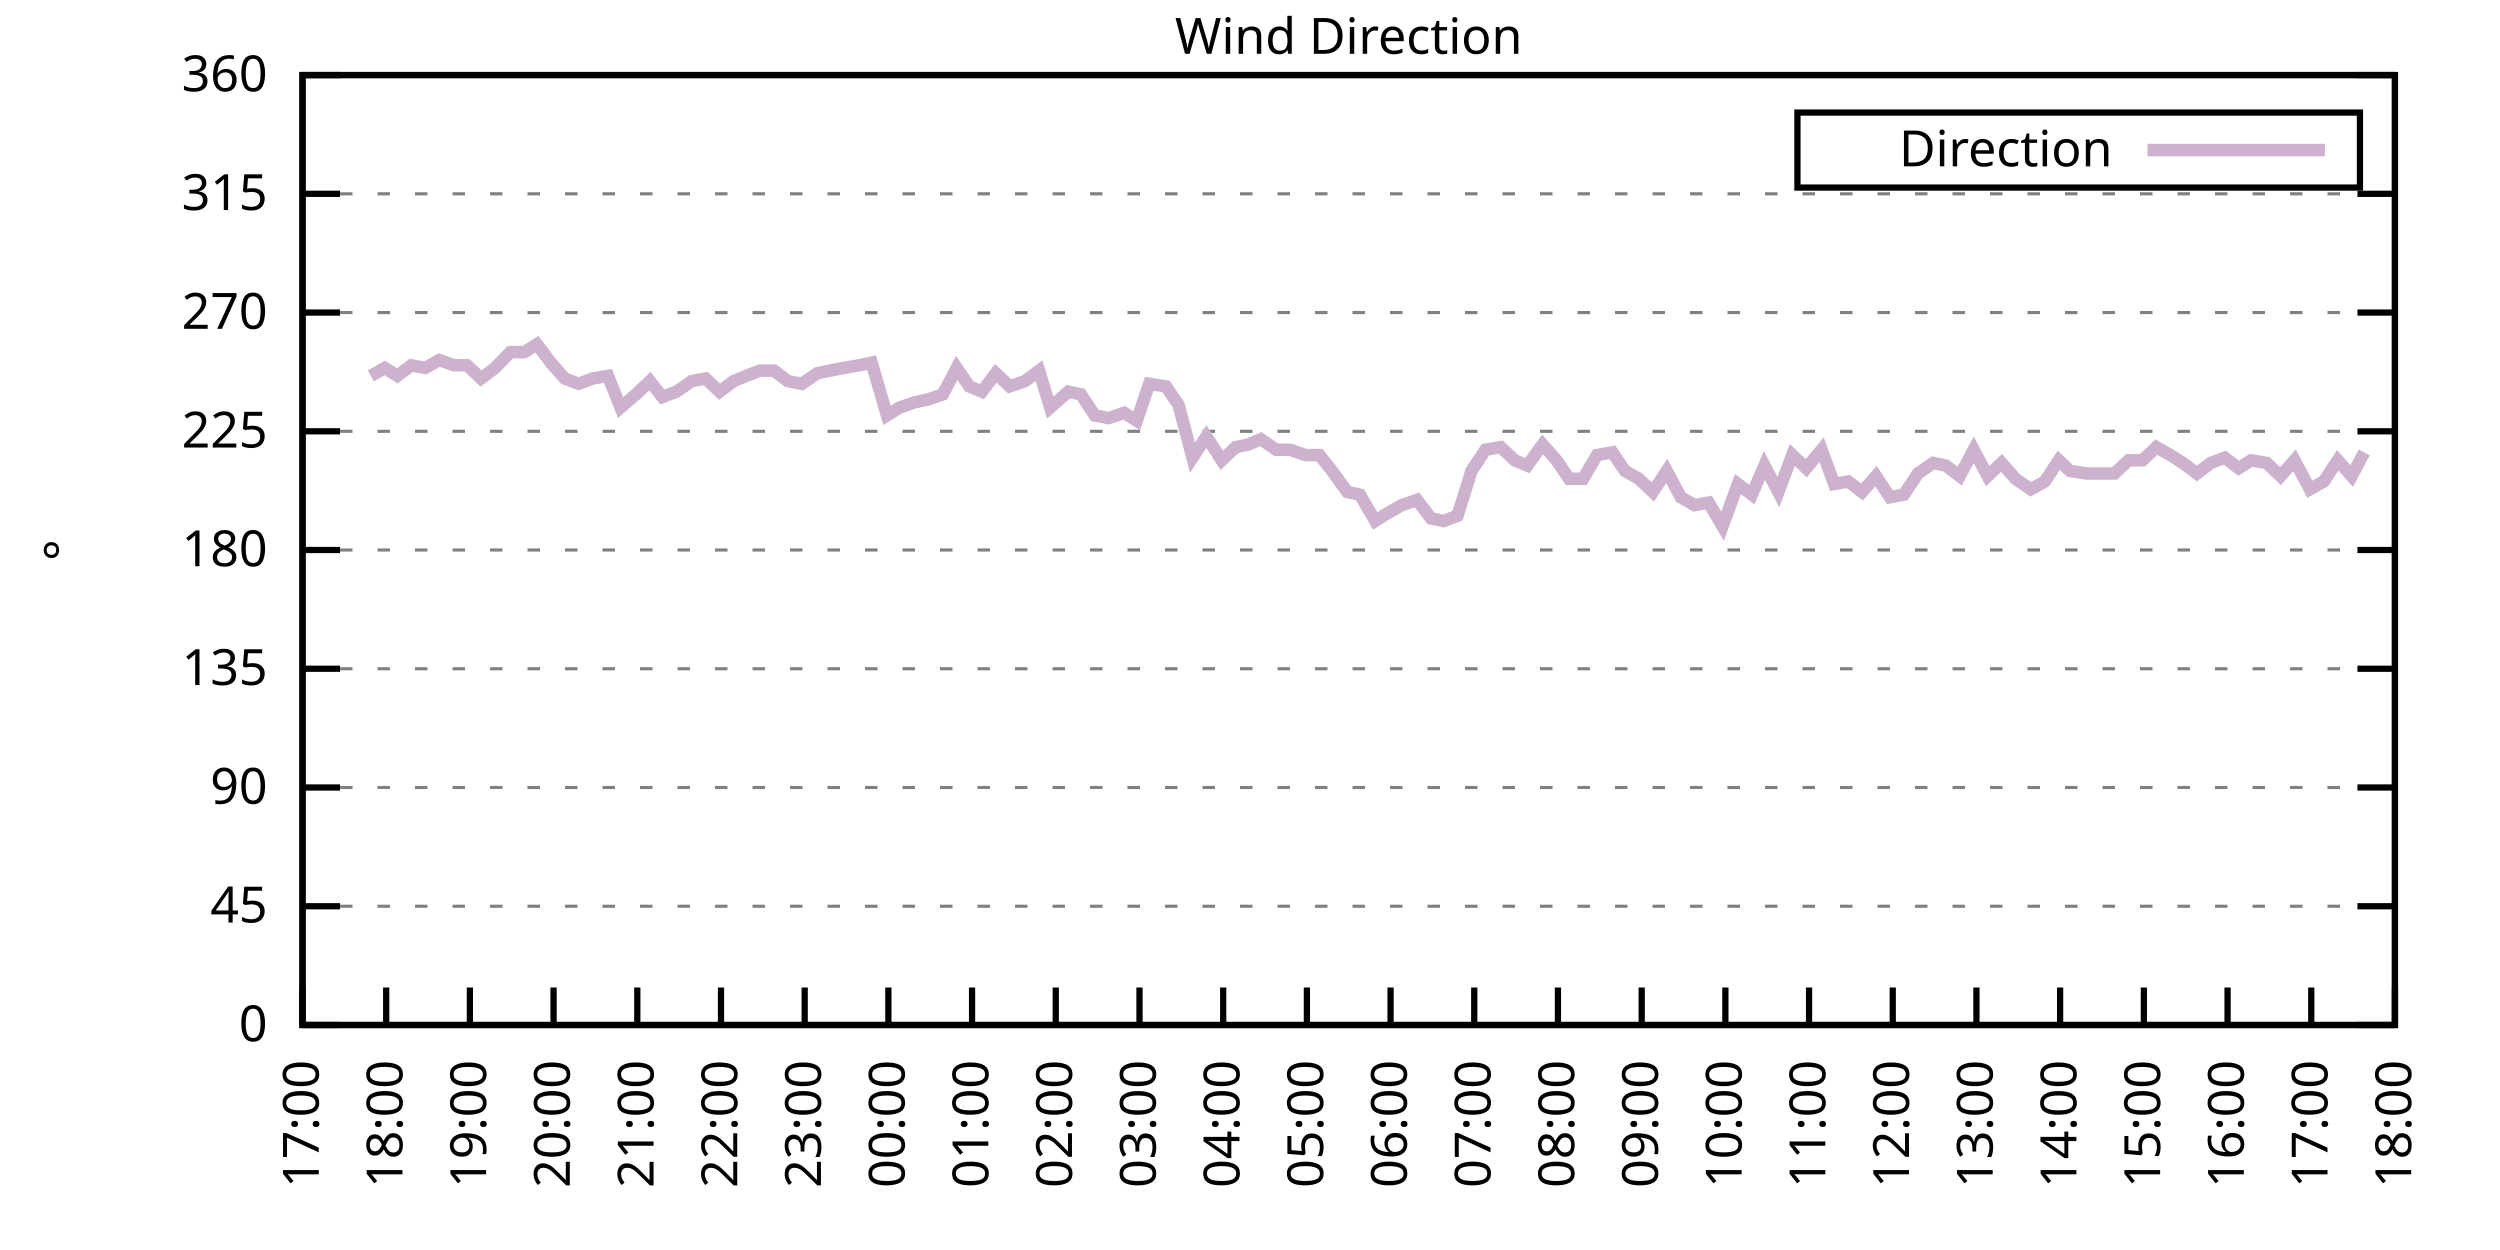
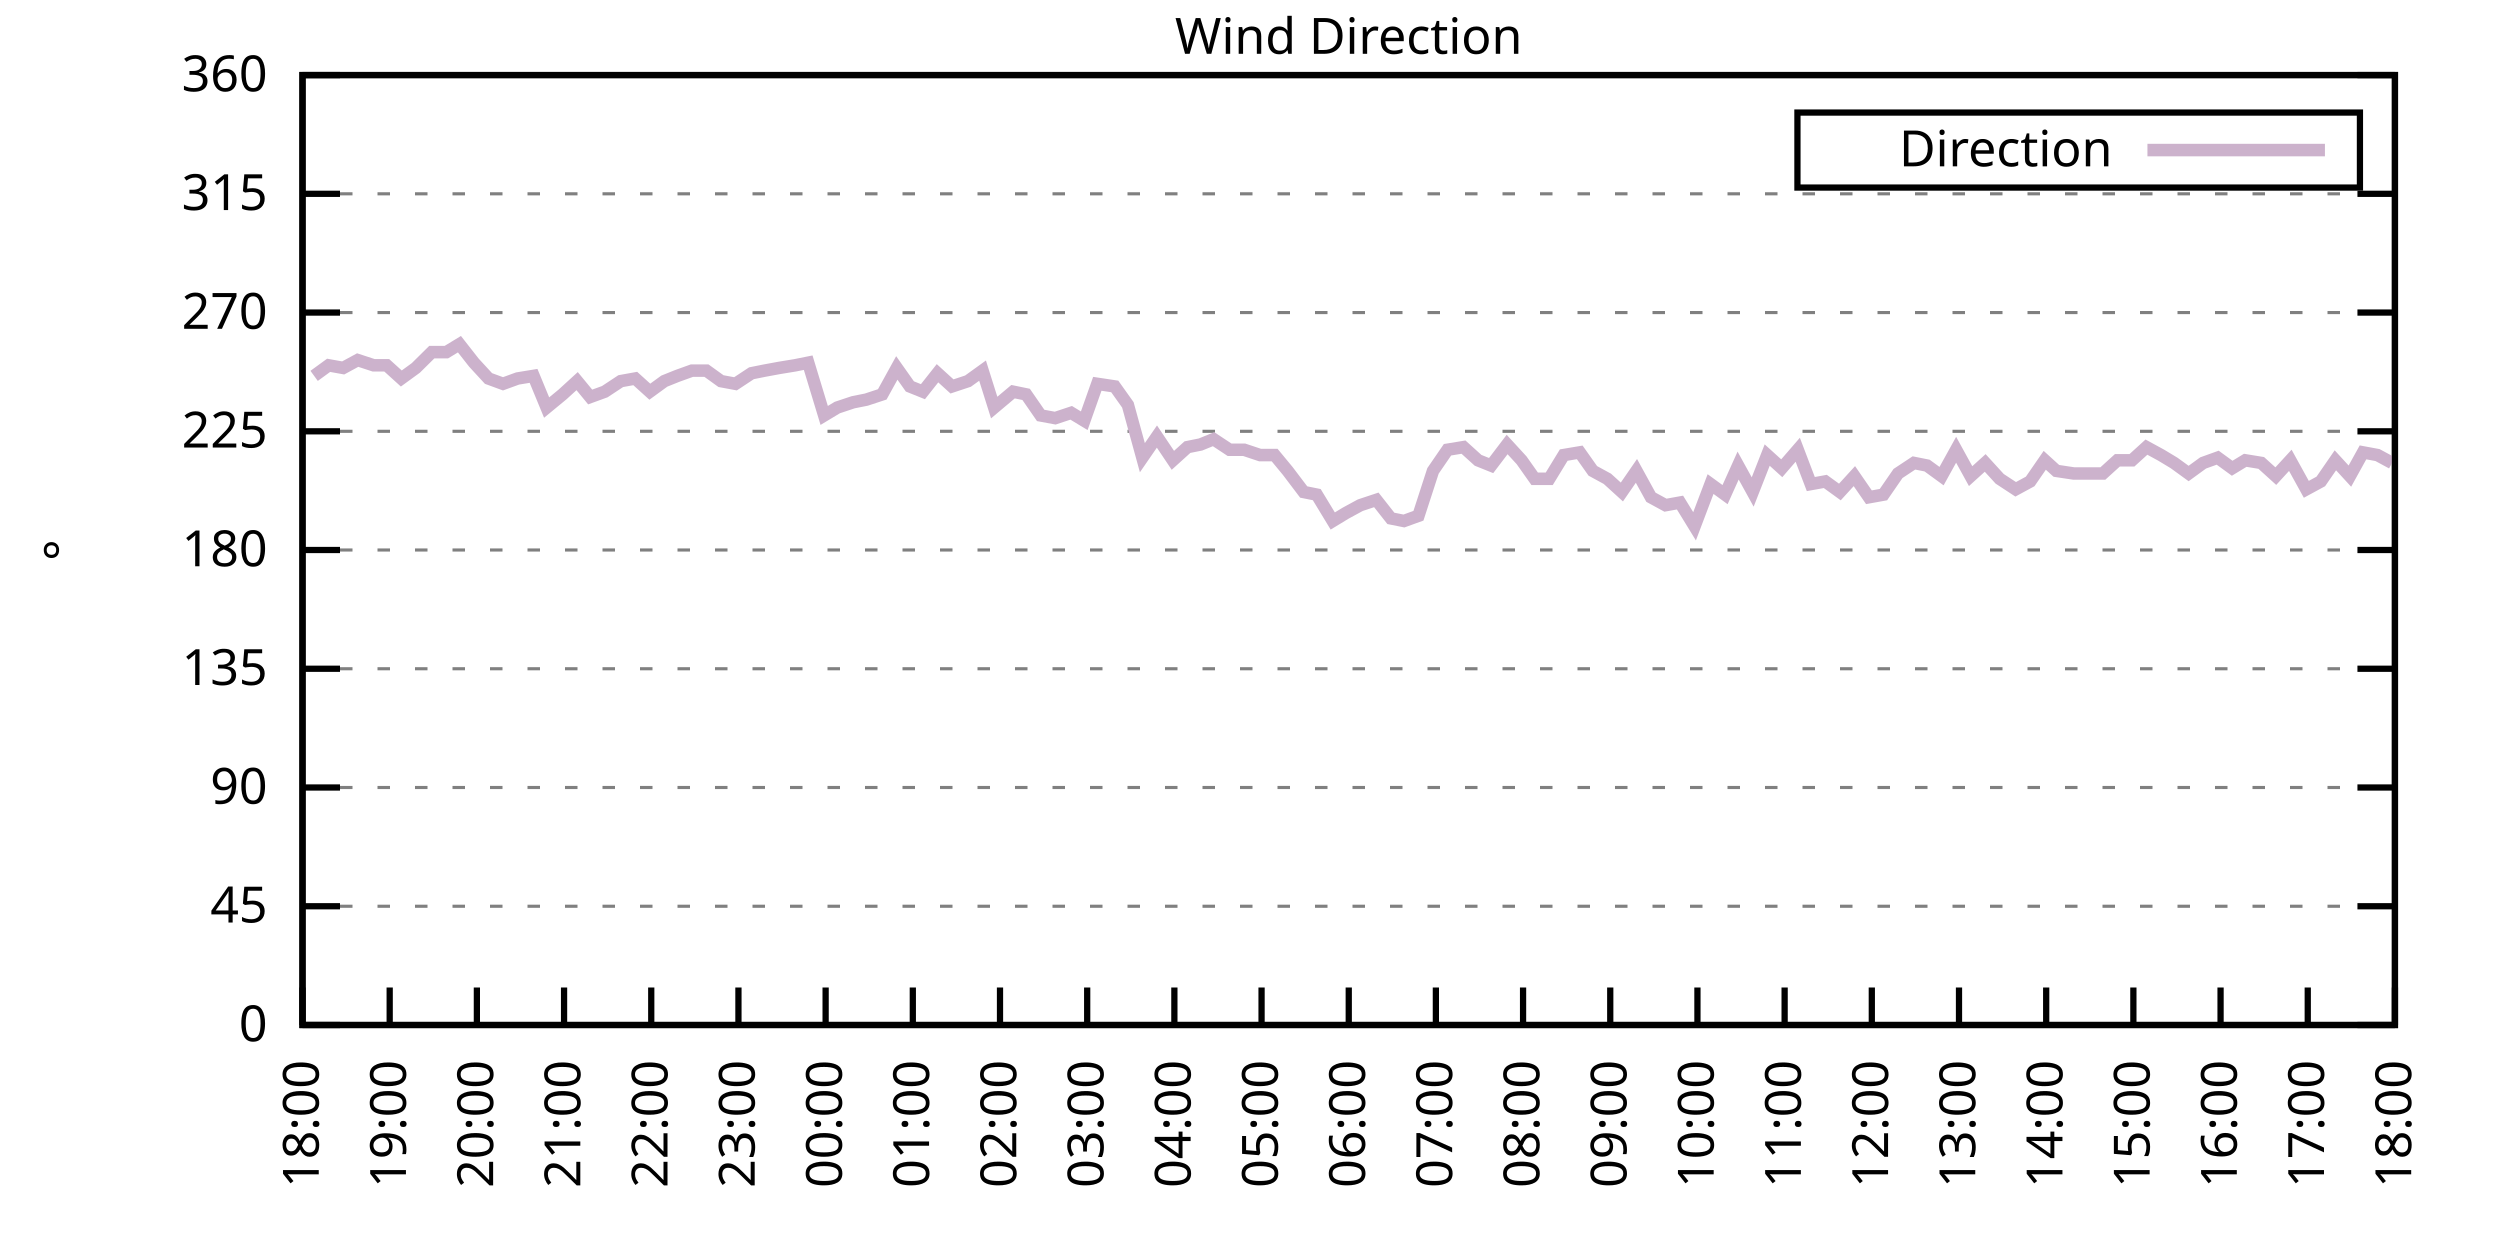
<svg xmlns="http://www.w3.org/2000/svg" xmlns:xlink="http://www.w3.org/1999/xlink" width="400" height="200" viewBox="0 0 400 200">
  <g id="gnuplot_canvas">
    <rect x="0" y="0" width="400" height="200" fill="none" />
    <defs>
      <circle id="gpDot" r="0.5" stroke-width="0.5" stroke="currentColor" />
      <path id="gpPt0" stroke-width="0.333" stroke="currentColor" d="M-1,0 h2 M0,-1 v2" />
      <path id="gpPt1" stroke-width="0.333" stroke="currentColor" d="M-1,-1 L1,1 M1,-1 L-1,1" />
      <path id="gpPt2" stroke-width="0.333" stroke="currentColor" d="M-1,0 L1,0 M0,-1 L0,1 M-1,-1 L1,1 M-1,1 L1,-1" />
      <rect id="gpPt3" stroke-width="0.333" stroke="currentColor" x="-1" y="-1" width="2" height="2" />
      <rect id="gpPt4" stroke-width="0.333" stroke="currentColor" fill="currentColor" x="-1" y="-1" width="2" height="2" />
      <circle id="gpPt5" stroke-width="0.333" stroke="currentColor" cx="0" cy="0" r="1" />
      <use xlink:href="#gpPt5" id="gpPt6" fill="currentColor" stroke="none" />
      <path id="gpPt7" stroke-width="0.333" stroke="currentColor" d="M0,-1.33 L-1.33,0.67 L1.33,0.67 z" />
      <use xlink:href="#gpPt7" id="gpPt8" fill="currentColor" stroke="none" />
      <use xlink:href="#gpPt7" id="gpPt9" stroke="currentColor" transform="rotate(180)" />
      <use xlink:href="#gpPt9" id="gpPt10" fill="currentColor" stroke="none" />
      <use xlink:href="#gpPt3" id="gpPt11" stroke="currentColor" transform="rotate(45)" />
      <use xlink:href="#gpPt11" id="gpPt12" fill="currentColor" stroke="none" />
      <path id="gpPt13" stroke-width="0.333" stroke="currentColor" d="M0,1.330 L1.265,0.411 L0.782,-1.067 L-0.782,-1.076 L-1.265,0.411 z" />
      <use xlink:href="#gpPt13" id="gpPt14" fill="currentColor" stroke="none" />
      <filter id="textbox" filterUnits="objectBoundingBox" x="0" y="0" height="1" width="1">
        <feFlood flood-color="white" flood-opacity="1" result="bgnd" />
        <feComposite in="SourceGraphic" in2="bgnd" operator="atop" />
      </filter>
      <filter id="greybox" filterUnits="objectBoundingBox" x="0" y="0" height="1" width="1">
        <feFlood flood-color="lightgrey" flood-opacity="1" result="grey" />
        <feComposite in="SourceGraphic" in2="grey" operator="atop" />
      </filter>
    </defs>
    <g fill="none" color="white" stroke="currentColor" stroke-width="1.00" stroke-linecap="butt" stroke-linejoin="miter">
</g>
    <g fill="none" color="black" stroke="currentColor" stroke-width="1.00" stroke-linecap="butt" stroke-linejoin="miter">
      <g stroke="none" shape-rendering="crispEdges">
        <polygon fill="rgb(255, 255, 255)" points="48.40,164.00 383.18,164.00 383.18,12.02 48.40,12.02 " />
      </g>
    </g>
    <g fill="none" color="black" stroke="currentColor" stroke-width="1.00" stroke-linecap="butt" stroke-linejoin="miter">
</g>
    <g fill="none" color="black" stroke="black" stroke-width="0.50" stroke-linecap="butt" stroke-linejoin="miter">
</g>
    <g fill="none" color="gray" stroke="currentColor" stroke-width="0.50" stroke-linecap="butt" stroke-linejoin="miter">
      <path stroke="gray" stroke-dasharray="2,4" class="gridline" d="M48.40,164.00 L383.19,164.00  " />
    </g>
    <g fill="none" color="gray" stroke="gray" stroke-width="1.00" stroke-linecap="butt" stroke-linejoin="miter">
</g>
    <g fill="none" color="black" stroke="currentColor" stroke-width="1.00" stroke-linecap="butt" stroke-linejoin="miter">
      <path stroke="black" d="M48.40,164.00 L54.40,164.00 M383.19,164.00 L377.19,164.00  " />
      <g transform="translate(42.80,166.60)" stroke="none" fill="black" font-family="Sans" font-size="8.00" text-anchor="end">
        <text>
          <tspan font-family="Sans"> 0</tspan>
        </text>
      </g>
    </g>
    <g fill="none" color="black" stroke="currentColor" stroke-width="1.00" stroke-linecap="butt" stroke-linejoin="miter">
</g>
    <g fill="none" color="black" stroke="black" stroke-width="0.50" stroke-linecap="butt" stroke-linejoin="miter">
</g>
    <g fill="none" color="gray" stroke="currentColor" stroke-width="0.50" stroke-linecap="butt" stroke-linejoin="miter">
      <path stroke="gray" stroke-dasharray="2,4" class="gridline" d="M48.40,145.00 L383.19,145.00  " />
    </g>
    <g fill="none" color="gray" stroke="gray" stroke-width="1.00" stroke-linecap="butt" stroke-linejoin="miter">
</g>
    <g fill="none" color="black" stroke="currentColor" stroke-width="1.00" stroke-linecap="butt" stroke-linejoin="miter">
      <path stroke="black" d="M48.40,145.00 L54.40,145.00 M383.19,145.00 L377.19,145.00  " />
      <g transform="translate(42.80,147.60)" stroke="none" fill="black" font-family="Sans" font-size="8.00" text-anchor="end">
        <text>
          <tspan font-family="Sans"> 45</tspan>
        </text>
      </g>
    </g>
    <g fill="none" color="black" stroke="currentColor" stroke-width="1.00" stroke-linecap="butt" stroke-linejoin="miter">
</g>
    <g fill="none" color="black" stroke="black" stroke-width="0.50" stroke-linecap="butt" stroke-linejoin="miter">
</g>
    <g fill="none" color="gray" stroke="currentColor" stroke-width="0.50" stroke-linecap="butt" stroke-linejoin="miter">
      <path stroke="gray" stroke-dasharray="2,4" class="gridline" d="M48.40,126.00 L383.19,126.00  " />
    </g>
    <g fill="none" color="gray" stroke="gray" stroke-width="1.00" stroke-linecap="butt" stroke-linejoin="miter">
</g>
    <g fill="none" color="black" stroke="currentColor" stroke-width="1.00" stroke-linecap="butt" stroke-linejoin="miter">
      <path stroke="black" d="M48.40,126.00 L54.40,126.00 M383.19,126.00 L377.19,126.00  " />
      <g transform="translate(42.80,128.60)" stroke="none" fill="black" font-family="Sans" font-size="8.00" text-anchor="end">
        <text>
          <tspan font-family="Sans"> 90</tspan>
        </text>
      </g>
    </g>
    <g fill="none" color="black" stroke="currentColor" stroke-width="1.00" stroke-linecap="butt" stroke-linejoin="miter">
</g>
    <g fill="none" color="black" stroke="black" stroke-width="0.50" stroke-linecap="butt" stroke-linejoin="miter">
</g>
    <g fill="none" color="gray" stroke="currentColor" stroke-width="0.50" stroke-linecap="butt" stroke-linejoin="miter">
      <path stroke="gray" stroke-dasharray="2,4" class="gridline" d="M48.40,107.00 L383.19,107.00  " />
    </g>
    <g fill="none" color="gray" stroke="gray" stroke-width="1.00" stroke-linecap="butt" stroke-linejoin="miter">
</g>
    <g fill="none" color="black" stroke="currentColor" stroke-width="1.00" stroke-linecap="butt" stroke-linejoin="miter">
      <path stroke="black" d="M48.40,107.00 L54.40,107.00 M383.19,107.00 L377.19,107.00  " />
      <g transform="translate(42.80,109.60)" stroke="none" fill="black" font-family="Sans" font-size="8.00" text-anchor="end">
        <text>
          <tspan font-family="Sans"> 135</tspan>
        </text>
      </g>
    </g>
    <g fill="none" color="black" stroke="currentColor" stroke-width="1.00" stroke-linecap="butt" stroke-linejoin="miter">
</g>
    <g fill="none" color="black" stroke="black" stroke-width="0.50" stroke-linecap="butt" stroke-linejoin="miter">
</g>
    <g fill="none" color="gray" stroke="currentColor" stroke-width="0.50" stroke-linecap="butt" stroke-linejoin="miter">
      <path stroke="gray" stroke-dasharray="2,4" class="gridline" d="M48.40,88.00 L383.19,88.00  " />
    </g>
    <g fill="none" color="gray" stroke="gray" stroke-width="1.00" stroke-linecap="butt" stroke-linejoin="miter">
</g>
    <g fill="none" color="black" stroke="currentColor" stroke-width="1.00" stroke-linecap="butt" stroke-linejoin="miter">
      <path stroke="black" d="M48.40,88.00 L54.40,88.00 M383.19,88.00 L377.19,88.00  " />
      <g transform="translate(42.80,90.60)" stroke="none" fill="black" font-family="Sans" font-size="8.00" text-anchor="end">
        <text>
          <tspan font-family="Sans"> 180</tspan>
        </text>
      </g>
    </g>
    <g fill="none" color="black" stroke="currentColor" stroke-width="1.00" stroke-linecap="butt" stroke-linejoin="miter">
</g>
    <g fill="none" color="black" stroke="black" stroke-width="0.50" stroke-linecap="butt" stroke-linejoin="miter">
</g>
    <g fill="none" color="gray" stroke="currentColor" stroke-width="0.50" stroke-linecap="butt" stroke-linejoin="miter">
      <path stroke="gray" stroke-dasharray="2,4" class="gridline" d="M48.40,69.01 L383.19,69.01  " />
    </g>
    <g fill="none" color="gray" stroke="gray" stroke-width="1.00" stroke-linecap="butt" stroke-linejoin="miter">
</g>
    <g fill="none" color="black" stroke="currentColor" stroke-width="1.00" stroke-linecap="butt" stroke-linejoin="miter">
      <path stroke="black" d="M48.40,69.01 L54.40,69.01 M383.19,69.01 L377.19,69.01  " />
      <g transform="translate(42.80,71.61)" stroke="none" fill="black" font-family="Sans" font-size="8.00" text-anchor="end">
        <text>
          <tspan font-family="Sans"> 225</tspan>
        </text>
      </g>
    </g>
    <g fill="none" color="black" stroke="currentColor" stroke-width="1.00" stroke-linecap="butt" stroke-linejoin="miter">
</g>
    <g fill="none" color="black" stroke="black" stroke-width="0.50" stroke-linecap="butt" stroke-linejoin="miter">
</g>
    <g fill="none" color="gray" stroke="currentColor" stroke-width="0.50" stroke-linecap="butt" stroke-linejoin="miter">
      <path stroke="gray" stroke-dasharray="2,4" class="gridline" d="M48.40,50.01 L383.19,50.01  " />
    </g>
    <g fill="none" color="gray" stroke="gray" stroke-width="1.00" stroke-linecap="butt" stroke-linejoin="miter">
</g>
    <g fill="none" color="black" stroke="currentColor" stroke-width="1.00" stroke-linecap="butt" stroke-linejoin="miter">
      <path stroke="black" d="M48.40,50.01 L54.40,50.01 M383.19,50.01 L377.19,50.01  " />
      <g transform="translate(42.80,52.61)" stroke="none" fill="black" font-family="Sans" font-size="8.00" text-anchor="end">
        <text>
          <tspan font-family="Sans"> 270</tspan>
        </text>
      </g>
    </g>
    <g fill="none" color="black" stroke="currentColor" stroke-width="1.00" stroke-linecap="butt" stroke-linejoin="miter">
</g>
    <g fill="none" color="black" stroke="black" stroke-width="0.50" stroke-linecap="butt" stroke-linejoin="miter">
</g>
    <g fill="none" color="gray" stroke="currentColor" stroke-width="0.50" stroke-linecap="butt" stroke-linejoin="miter">
      <path stroke="gray" stroke-dasharray="2,4" class="gridline" d="M48.40,31.01 L383.19,31.01  " />
    </g>
    <g fill="none" color="gray" stroke="gray" stroke-width="1.00" stroke-linecap="butt" stroke-linejoin="miter">
</g>
    <g fill="none" color="black" stroke="currentColor" stroke-width="1.00" stroke-linecap="butt" stroke-linejoin="miter">
      <path stroke="black" d="M48.40,31.01 L54.40,31.01 M383.19,31.01 L377.19,31.01  " />
      <g transform="translate(42.80,33.61)" stroke="none" fill="black" font-family="Sans" font-size="8.00" text-anchor="end">
        <text>
          <tspan font-family="Sans"> 315</tspan>
        </text>
      </g>
    </g>
    <g fill="none" color="black" stroke="currentColor" stroke-width="1.00" stroke-linecap="butt" stroke-linejoin="miter">
</g>
    <g fill="none" color="black" stroke="black" stroke-width="0.50" stroke-linecap="butt" stroke-linejoin="miter">
</g>
    <g fill="none" color="gray" stroke="currentColor" stroke-width="0.50" stroke-linecap="butt" stroke-linejoin="miter">
      <path stroke="gray" stroke-dasharray="2,4" class="gridline" d="M48.40,12.01 L383.19,12.01  " />
    </g>
    <g fill="none" color="gray" stroke="gray" stroke-width="1.00" stroke-linecap="butt" stroke-linejoin="miter">
</g>
    <g fill="none" color="black" stroke="currentColor" stroke-width="1.00" stroke-linecap="butt" stroke-linejoin="miter">
      <path stroke="black" d="M48.40,12.01 L54.40,12.01 M383.19,12.01 L377.19,12.01  " />
      <g transform="translate(42.80,14.61)" stroke="none" fill="black" font-family="Sans" font-size="8.00" text-anchor="end">
        <text>
          <tspan font-family="Sans"> 360</tspan>
        </text>
      </g>
    </g>
    <g fill="none" color="black" stroke="currentColor" stroke-width="1.00" stroke-linecap="butt" stroke-linejoin="miter">
      <path stroke="black" d="M48.40,164.00 L48.40,158.00  " />
      <g transform="translate(51.00,169.60) rotate(270.00)" stroke="none" fill="black" font-family="Sans" font-size="8.00" text-anchor="end">
        <text>
-           <tspan font-family="Sans">17:00</tspan>
-         </text>
-       </g>
-     </g>
-     <g fill="none" color="black" stroke="currentColor" stroke-width="1.00" stroke-linecap="butt" stroke-linejoin="miter">
-       <path stroke="black" d="M61.79,164.00 L61.79,158.00  " />
-       <g transform="translate(64.39,169.60) rotate(270.00)" stroke="none" fill="black" font-family="Sans" font-size="8.00" text-anchor="end">
-         <text>
          <tspan font-family="Sans">18:00</tspan>
        </text>
      </g>
    </g>
    <g fill="none" color="black" stroke="currentColor" stroke-width="1.00" stroke-linecap="butt" stroke-linejoin="miter">
-       <path stroke="black" d="M75.18,164.00 L75.18,158.00  " />
-       <g transform="translate(77.78,169.60) rotate(270.00)" stroke="none" fill="black" font-family="Sans" font-size="8.00" text-anchor="end">
+       <path stroke="black" d="M62.35,164.00 L62.35,158.00  " />
+       <g transform="translate(64.95,169.60) rotate(270.00)" stroke="none" fill="black" font-family="Sans" font-size="8.00" text-anchor="end">
        <text>
          <tspan font-family="Sans">19:00</tspan>
        </text>
      </g>
    </g>
    <g fill="none" color="black" stroke="currentColor" stroke-width="1.00" stroke-linecap="butt" stroke-linejoin="miter">
-       <path stroke="black" d="M88.57,164.00 L88.57,158.00  " />
-       <g transform="translate(91.17,169.60) rotate(270.00)" stroke="none" fill="black" font-family="Sans" font-size="8.00" text-anchor="end">
+       <path stroke="black" d="M76.30,164.00 L76.30,158.00  " />
+       <g transform="translate(78.90,169.60) rotate(270.00)" stroke="none" fill="black" font-family="Sans" font-size="8.00" text-anchor="end">
        <text>
          <tspan font-family="Sans">20:00</tspan>
        </text>
      </g>
    </g>
    <g fill="none" color="black" stroke="currentColor" stroke-width="1.00" stroke-linecap="butt" stroke-linejoin="miter">
-       <path stroke="black" d="M101.97,164.00 L101.97,158.00  " />
-       <g transform="translate(104.57,169.60) rotate(270.00)" stroke="none" fill="black" font-family="Sans" font-size="8.00" text-anchor="end">
+       <path stroke="black" d="M90.25,164.00 L90.25,158.00  " />
+       <g transform="translate(92.85,169.60) rotate(270.00)" stroke="none" fill="black" font-family="Sans" font-size="8.00" text-anchor="end">
        <text>
          <tspan font-family="Sans">21:00</tspan>
        </text>
      </g>
    </g>
    <g fill="none" color="black" stroke="currentColor" stroke-width="1.00" stroke-linecap="butt" stroke-linejoin="miter">
-       <path stroke="black" d="M115.36,164.00 L115.36,158.00  " />
-       <g transform="translate(117.96,169.60) rotate(270.00)" stroke="none" fill="black" font-family="Sans" font-size="8.00" text-anchor="end">
+       <path stroke="black" d="M104.20,164.00 L104.20,158.00  " />
+       <g transform="translate(106.80,169.60) rotate(270.00)" stroke="none" fill="black" font-family="Sans" font-size="8.00" text-anchor="end">
        <text>
          <tspan font-family="Sans">22:00</tspan>
        </text>
      </g>
    </g>
    <g fill="none" color="black" stroke="currentColor" stroke-width="1.00" stroke-linecap="butt" stroke-linejoin="miter">
-       <path stroke="black" d="M128.75,164.00 L128.75,158.00  " />
-       <g transform="translate(131.35,169.60) rotate(270.00)" stroke="none" fill="black" font-family="Sans" font-size="8.00" text-anchor="end">
+       <path stroke="black" d="M118.15,164.00 L118.15,158.00  " />
+       <g transform="translate(120.75,169.60) rotate(270.00)" stroke="none" fill="black" font-family="Sans" font-size="8.00" text-anchor="end">
        <text>
          <tspan font-family="Sans">23:00</tspan>
        </text>
      </g>
    </g>
    <g fill="none" color="black" stroke="currentColor" stroke-width="1.00" stroke-linecap="butt" stroke-linejoin="miter">
-       <path stroke="black" d="M142.14,164.00 L142.14,158.00  " />
-       <g transform="translate(144.74,169.60) rotate(270.00)" stroke="none" fill="black" font-family="Sans" font-size="8.00" text-anchor="end">
+       <path stroke="black" d="M132.10,164.00 L132.10,158.00  " />
+       <g transform="translate(134.70,169.60) rotate(270.00)" stroke="none" fill="black" font-family="Sans" font-size="8.00" text-anchor="end">
        <text>
          <tspan font-family="Sans">00:00</tspan>
        </text>
      </g>
    </g>
    <g fill="none" color="black" stroke="currentColor" stroke-width="1.00" stroke-linecap="butt" stroke-linejoin="miter">
-       <path stroke="black" d="M155.53,164.00 L155.53,158.00  " />
-       <g transform="translate(158.13,169.60) rotate(270.00)" stroke="none" fill="black" font-family="Sans" font-size="8.00" text-anchor="end">
+       <path stroke="black" d="M146.05,164.00 L146.05,158.00  " />
+       <g transform="translate(148.65,169.60) rotate(270.00)" stroke="none" fill="black" font-family="Sans" font-size="8.00" text-anchor="end">
        <text>
          <tspan font-family="Sans">01:00</tspan>
        </text>
      </g>
    </g>
    <g fill="none" color="black" stroke="currentColor" stroke-width="1.00" stroke-linecap="butt" stroke-linejoin="miter">
-       <path stroke="black" d="M168.92,164.00 L168.92,158.00  " />
-       <g transform="translate(171.52,169.60) rotate(270.00)" stroke="none" fill="black" font-family="Sans" font-size="8.00" text-anchor="end">
+       <path stroke="black" d="M160.00,164.00 L160.00,158.00  " />
+       <g transform="translate(162.60,169.60) rotate(270.00)" stroke="none" fill="black" font-family="Sans" font-size="8.00" text-anchor="end">
        <text>
          <tspan font-family="Sans">02:00</tspan>
        </text>
      </g>
    </g>
    <g fill="none" color="black" stroke="currentColor" stroke-width="1.00" stroke-linecap="butt" stroke-linejoin="miter">
-       <path stroke="black" d="M182.32,164.00 L182.32,158.00  " />
-       <g transform="translate(184.92,169.60) rotate(270.00)" stroke="none" fill="black" font-family="Sans" font-size="8.00" text-anchor="end">
+       <path stroke="black" d="M173.95,164.00 L173.95,158.00  " />
+       <g transform="translate(176.55,169.60) rotate(270.00)" stroke="none" fill="black" font-family="Sans" font-size="8.00" text-anchor="end">
        <text>
          <tspan font-family="Sans">03:00</tspan>
        </text>
      </g>
    </g>
    <g fill="none" color="black" stroke="currentColor" stroke-width="1.00" stroke-linecap="butt" stroke-linejoin="miter">
-       <path stroke="black" d="M195.71,164.00 L195.71,158.00  " />
-       <g transform="translate(198.31,169.60) rotate(270.00)" stroke="none" fill="black" font-family="Sans" font-size="8.00" text-anchor="end">
+       <path stroke="black" d="M187.90,164.00 L187.90,158.00  " />
+       <g transform="translate(190.50,169.60) rotate(270.00)" stroke="none" fill="black" font-family="Sans" font-size="8.00" text-anchor="end">
        <text>
          <tspan font-family="Sans">04:00</tspan>
        </text>
      </g>
    </g>
    <g fill="none" color="black" stroke="currentColor" stroke-width="1.00" stroke-linecap="butt" stroke-linejoin="miter">
-       <path stroke="black" d="M209.10,164.00 L209.10,158.00  " />
-       <g transform="translate(211.70,169.60) rotate(270.00)" stroke="none" fill="black" font-family="Sans" font-size="8.00" text-anchor="end">
+       <path stroke="black" d="M201.85,164.00 L201.85,158.00  " />
+       <g transform="translate(204.45,169.60) rotate(270.00)" stroke="none" fill="black" font-family="Sans" font-size="8.00" text-anchor="end">
        <text>
          <tspan font-family="Sans">05:00</tspan>
        </text>
      </g>
    </g>
    <g fill="none" color="black" stroke="currentColor" stroke-width="1.00" stroke-linecap="butt" stroke-linejoin="miter">
-       <path stroke="black" d="M222.49,164.00 L222.49,158.00  " />
-       <g transform="translate(225.09,169.60) rotate(270.00)" stroke="none" fill="black" font-family="Sans" font-size="8.00" text-anchor="end">
+       <path stroke="black" d="M215.80,164.00 L215.80,158.00  " />
+       <g transform="translate(218.40,169.60) rotate(270.00)" stroke="none" fill="black" font-family="Sans" font-size="8.00" text-anchor="end">
        <text>
          <tspan font-family="Sans">06:00</tspan>
        </text>
      </g>
    </g>
    <g fill="none" color="black" stroke="currentColor" stroke-width="1.00" stroke-linecap="butt" stroke-linejoin="miter">
-       <path stroke="black" d="M235.88,164.00 L235.88,158.00  " />
-       <g transform="translate(238.48,169.60) rotate(270.00)" stroke="none" fill="black" font-family="Sans" font-size="8.00" text-anchor="end">
+       <path stroke="black" d="M229.74,164.00 L229.74,158.00  " />
+       <g transform="translate(232.34,169.60) rotate(270.00)" stroke="none" fill="black" font-family="Sans" font-size="8.00" text-anchor="end">
        <text>
          <tspan font-family="Sans">07:00</tspan>
        </text>
      </g>
    </g>
    <g fill="none" color="black" stroke="currentColor" stroke-width="1.00" stroke-linecap="butt" stroke-linejoin="miter">
-       <path stroke="black" d="M249.27,164.00 L249.27,158.00  " />
-       <g transform="translate(251.87,169.60) rotate(270.00)" stroke="none" fill="black" font-family="Sans" font-size="8.00" text-anchor="end">
+       <path stroke="black" d="M243.69,164.00 L243.69,158.00  " />
+       <g transform="translate(246.29,169.60) rotate(270.00)" stroke="none" fill="black" font-family="Sans" font-size="8.00" text-anchor="end">
        <text>
          <tspan font-family="Sans">08:00</tspan>
        </text>
      </g>
    </g>
    <g fill="none" color="black" stroke="currentColor" stroke-width="1.00" stroke-linecap="butt" stroke-linejoin="miter">
-       <path stroke="black" d="M262.67,164.00 L262.67,158.00  " />
-       <g transform="translate(265.27,169.60) rotate(270.00)" stroke="none" fill="black" font-family="Sans" font-size="8.00" text-anchor="end">
+       <path stroke="black" d="M257.64,164.00 L257.64,158.00  " />
+       <g transform="translate(260.24,169.60) rotate(270.00)" stroke="none" fill="black" font-family="Sans" font-size="8.00" text-anchor="end">
        <text>
          <tspan font-family="Sans">09:00</tspan>
        </text>
      </g>
    </g>
    <g fill="none" color="black" stroke="currentColor" stroke-width="1.00" stroke-linecap="butt" stroke-linejoin="miter">
-       <path stroke="black" d="M276.06,164.00 L276.06,158.00  " />
-       <g transform="translate(278.66,169.60) rotate(270.00)" stroke="none" fill="black" font-family="Sans" font-size="8.00" text-anchor="end">
+       <path stroke="black" d="M271.59,164.00 L271.59,158.00  " />
+       <g transform="translate(274.19,169.60) rotate(270.00)" stroke="none" fill="black" font-family="Sans" font-size="8.00" text-anchor="end">
        <text>
          <tspan font-family="Sans">10:00</tspan>
        </text>
      </g>
    </g>
    <g fill="none" color="black" stroke="currentColor" stroke-width="1.00" stroke-linecap="butt" stroke-linejoin="miter">
-       <path stroke="black" d="M289.45,164.00 L289.45,158.00  " />
-       <g transform="translate(292.05,169.60) rotate(270.00)" stroke="none" fill="black" font-family="Sans" font-size="8.00" text-anchor="end">
+       <path stroke="black" d="M285.54,164.00 L285.54,158.00  " />
+       <g transform="translate(288.14,169.60) rotate(270.00)" stroke="none" fill="black" font-family="Sans" font-size="8.00" text-anchor="end">
        <text>
          <tspan font-family="Sans">11:00</tspan>
        </text>
      </g>
    </g>
    <g fill="none" color="black" stroke="currentColor" stroke-width="1.00" stroke-linecap="butt" stroke-linejoin="miter">
-       <path stroke="black" d="M302.84,164.00 L302.84,158.00  " />
-       <g transform="translate(305.44,169.60) rotate(270.00)" stroke="none" fill="black" font-family="Sans" font-size="8.00" text-anchor="end">
+       <path stroke="black" d="M299.49,164.00 L299.49,158.00  " />
+       <g transform="translate(302.09,169.60) rotate(270.00)" stroke="none" fill="black" font-family="Sans" font-size="8.00" text-anchor="end">
        <text>
          <tspan font-family="Sans">12:00</tspan>
        </text>
      </g>
    </g>
    <g fill="none" color="black" stroke="currentColor" stroke-width="1.00" stroke-linecap="butt" stroke-linejoin="miter">
-       <path stroke="black" d="M316.23,164.00 L316.23,158.00  " />
-       <g transform="translate(318.83,169.60) rotate(270.00)" stroke="none" fill="black" font-family="Sans" font-size="8.00" text-anchor="end">
+       <path stroke="black" d="M313.44,164.00 L313.44,158.00  " />
+       <g transform="translate(316.04,169.60) rotate(270.00)" stroke="none" fill="black" font-family="Sans" font-size="8.00" text-anchor="end">
        <text>
          <tspan font-family="Sans">13:00</tspan>
        </text>
      </g>
    </g>
    <g fill="none" color="black" stroke="currentColor" stroke-width="1.00" stroke-linecap="butt" stroke-linejoin="miter">
-       <path stroke="black" d="M329.62,164.00 L329.62,158.00  " />
-       <g transform="translate(332.22,169.60) rotate(270.00)" stroke="none" fill="black" font-family="Sans" font-size="8.00" text-anchor="end">
+       <path stroke="black" d="M327.39,164.00 L327.39,158.00  " />
+       <g transform="translate(329.99,169.60) rotate(270.00)" stroke="none" fill="black" font-family="Sans" font-size="8.00" text-anchor="end">
        <text>
          <tspan font-family="Sans">14:00</tspan>
        </text>
      </g>
    </g>
    <g fill="none" color="black" stroke="currentColor" stroke-width="1.00" stroke-linecap="butt" stroke-linejoin="miter">
-       <path stroke="black" d="M343.02,164.00 L343.02,158.00  " />
-       <g transform="translate(345.62,169.60) rotate(270.00)" stroke="none" fill="black" font-family="Sans" font-size="8.00" text-anchor="end">
+       <path stroke="black" d="M341.34,164.00 L341.34,158.00  " />
+       <g transform="translate(343.94,169.60) rotate(270.00)" stroke="none" fill="black" font-family="Sans" font-size="8.00" text-anchor="end">
        <text>
          <tspan font-family="Sans">15:00</tspan>
        </text>
      </g>
    </g>
    <g fill="none" color="black" stroke="currentColor" stroke-width="1.00" stroke-linecap="butt" stroke-linejoin="miter">
-       <path stroke="black" d="M356.41,164.00 L356.41,158.00  " />
-       <g transform="translate(359.01,169.60) rotate(270.00)" stroke="none" fill="black" font-family="Sans" font-size="8.00" text-anchor="end">
+       <path stroke="black" d="M355.29,164.00 L355.29,158.00  " />
+       <g transform="translate(357.89,169.60) rotate(270.00)" stroke="none" fill="black" font-family="Sans" font-size="8.00" text-anchor="end">
        <text>
          <tspan font-family="Sans">16:00</tspan>
        </text>
      </g>
    </g>
    <g fill="none" color="black" stroke="currentColor" stroke-width="1.00" stroke-linecap="butt" stroke-linejoin="miter">
-       <path stroke="black" d="M369.80,164.00 L369.80,158.00  " />
-       <g transform="translate(372.40,169.60) rotate(270.00)" stroke="none" fill="black" font-family="Sans" font-size="8.00" text-anchor="end">
+       <path stroke="black" d="M369.24,164.00 L369.24,158.00  " />
+       <g transform="translate(371.84,169.60) rotate(270.00)" stroke="none" fill="black" font-family="Sans" font-size="8.00" text-anchor="end">
        <text>
          <tspan font-family="Sans">17:00</tspan>
        </text>
      </g>
    </g>
    <g fill="none" color="black" stroke="currentColor" stroke-width="1.00" stroke-linecap="butt" stroke-linejoin="miter">
      <path stroke="black" d="M383.19,164.00 L383.19,158.00  " />
      <g transform="translate(385.79,169.60) rotate(270.00)" stroke="none" fill="black" font-family="Sans" font-size="8.00" text-anchor="end">
        <text>
          <tspan font-family="Sans">18:00</tspan>
        </text>
      </g>
    </g>
    <g fill="none" color="black" stroke="currentColor" stroke-width="1.00" stroke-linecap="butt" stroke-linejoin="miter">
</g>
    <g fill="none" color="black" stroke="currentColor" stroke-width="1.00" stroke-linecap="butt" stroke-linejoin="miter">
      <path stroke="black" d="M48.40,12.01 L48.40,164.00 L383.19,164.00 L383.19,12.01 L48.40,12.01 Z  " />
    </g>
    <g fill="none" color="black" stroke="currentColor" stroke-width="1.00" stroke-linecap="butt" stroke-linejoin="miter">
</g>
    <g fill="none" color="black" stroke="currentColor" stroke-width="1.00" stroke-linecap="butt" stroke-linejoin="miter">
      <path stroke="black" d="M287.59,30.01 L287.59,18.01 L377.59,18.01 L377.59,30.01 L287.59,30.01 Z  " />
    </g>
    <g id="Wind_direction_plot_1">
      <g fill="none" color="white" stroke="black" stroke-width="2.00" stroke-linecap="butt" stroke-linejoin="miter">
</g>
      <g fill="none" color="black" stroke="currentColor" stroke-width="2.00" stroke-linecap="butt" stroke-linejoin="miter">
        <g transform="translate(337.99,26.61)" stroke="none" fill="black" font-family="Sans" font-size="8.00" text-anchor="end">
          <text>
            <tspan font-family="Sans">Direction</tspan>
          </text>
        </g>
      </g>
      <g fill="none" color="black" stroke="currentColor" stroke-width="2.00" stroke-linecap="butt" stroke-linejoin="miter">
-         <path stroke="rgb(204, 178, 204)" d="M343.59,24.01 L371.99,24.01 M59.34,60.14 L61.57,58.87 L63.58,60.14 L65.81,58.45 L68.04,58.87 L70.27,57.61   L72.73,58.45 L74.74,58.45 L76.97,60.56 L79.20,58.87 L81.66,56.34 L83.89,56.34 L85.90,55.07 L88.13,58.03   L90.36,60.56 L92.59,61.41 L94.82,60.56 L97.28,60.14 L99.29,65.21 L101.74,63.10 L103.98,60.98 L105.98,63.52   L108.22,62.67 L110.67,60.98 L112.90,60.56 L115.13,62.67 L117.37,60.98 L119.38,60.14 L121.61,59.30 L123.84,59.30   L126.07,60.98 L128.30,61.41 L130.76,59.72 L132.77,59.30 L135.00,58.87 L137.45,58.45 L139.46,58.03 L141.92,66.47   L143.93,65.21 L146.38,64.36 L148.39,63.94 L150.85,63.10 L153.08,58.87 L155.09,61.83 L157.10,62.67 L159.33,59.72   L161.56,61.83 L164.01,60.98 L166.25,59.30 L168.03,65.21 L170.93,62.67 L172.94,63.10 L175.17,66.47 L177.41,66.90   L179.86,66.05 L181.87,67.32 L183.88,61.41 L186.56,61.83 L188.57,64.78 L190.80,73.23 L193.03,69.85 L195.48,73.65   L197.72,71.54 L199.73,71.12 L201.73,70.27 L204.19,71.96 L206.42,71.96 L208.88,72.81 L211.11,72.81 L213.12,75.34   L215.57,78.72 L217.58,79.14 L220.04,83.36 L222.04,82.09 L224.28,80.83 L226.73,79.98 L228.96,82.94 L230.97,83.36   L233.20,82.52 L235.44,75.34 L237.67,71.96 L240.12,71.54 L242.36,73.65 L244.36,74.49 L246.82,71.12 L249.05,73.65   L251.06,76.61 L253.29,76.61 L255.52,72.81 L257.98,72.38 L259.99,75.34 L262.22,76.61 L264.45,78.72 L266.68,75.34   L268.92,79.56 L271.15,80.83 L273.38,80.41 L275.61,84.21 L278.07,77.45 L280.30,79.14 L282.31,74.49 L284.54,78.72   L286.77,72.81 L289.00,74.92 L291.46,71.96 L293.47,77.45 L295.70,77.03 L297.93,78.72 L300.16,76.18 L302.39,79.56   L304.63,79.14 L306.86,75.76 L309.31,74.07 L311.32,74.49 L313.55,76.18 L315.79,71.96 L318.02,76.18 L320.25,74.07   L322.48,76.61 L324.94,78.29 L327.17,77.03 L329.40,73.65 L331.19,75.34 L333.86,75.76 L335.87,75.76 L338.33,75.76   L340.56,73.65 L342.79,73.65 L345.02,71.54 L347.26,72.81 L349.26,74.07 L351.50,75.76 L353.73,74.07 L355.96,73.23   L358.19,74.92 L360.20,73.65 L362.66,74.07 L364.89,76.18 L367.12,73.65 L369.58,78.29 L371.81,77.03 L374.04,73.65   L376.27,76.18 L378.28,72.38  " />
+         <path stroke="rgb(204, 178, 204)" d="M343.59,24.01 L371.99,24.01 M50.26,60.14 L52.58,58.45 L54.91,58.87 L57.23,57.61 L59.79,58.45 L61.88,58.45   L64.21,60.56 L66.53,58.87 L69.09,56.34 L71.42,56.34 L73.51,55.07 L75.83,58.03 L78.16,60.56 L80.48,61.41   L82.81,60.56 L85.37,60.14 L87.46,65.21 L90.02,63.10 L92.34,60.98 L94.43,63.52 L96.76,62.67 L99.32,60.98   L101.64,60.56 L103.97,62.67 L106.29,60.98 L108.38,60.14 L110.71,59.30 L113.03,59.30 L115.36,60.98 L117.68,61.41   L120.24,59.72 L122.33,59.30 L124.66,58.87 L127.22,58.45 L129.31,58.03 L131.87,66.47 L133.96,65.21 L136.51,64.36   L138.61,63.94 L141.16,63.10 L143.49,58.87 L145.58,61.83 L147.67,62.67 L150.00,59.72 L152.32,61.83 L154.88,60.98   L157.21,59.30 L159.07,65.21 L162.09,62.67 L164.18,63.10 L166.51,66.47 L168.83,66.90 L171.39,66.05 L173.48,67.32   L175.57,61.41 L178.36,61.83 L180.46,64.78 L182.78,73.23 L185.11,69.85 L187.66,73.65 L189.99,71.54 L192.08,71.12   L194.17,70.27 L196.73,71.96 L199.06,71.96 L201.61,72.81 L203.94,72.81 L206.03,75.34 L208.59,78.72 L210.68,79.14   L213.24,83.36 L215.33,82.09 L217.65,80.83 L220.21,79.98 L222.54,82.94 L224.63,83.36 L226.95,82.52 L229.28,75.34   L231.60,71.96 L234.16,71.54 L236.49,73.65 L238.58,74.49 L241.14,71.12 L243.46,73.65 L245.55,76.61 L247.88,76.61   L250.20,72.81 L252.76,72.38 L254.85,75.34 L257.18,76.61 L259.50,78.72 L261.83,75.34 L264.15,79.56 L266.48,80.83   L268.80,80.41 L271.13,84.21 L273.69,77.45 L276.01,79.14 L278.10,74.49 L280.43,78.72 L282.75,72.81 L285.08,74.92   L287.64,71.96 L289.73,77.45 L292.05,77.03 L294.38,78.72 L296.70,76.18 L299.03,79.56 L301.35,79.14 L303.68,75.76   L306.23,74.07 L308.33,74.49 L310.65,76.18 L312.98,71.96 L315.30,76.18 L317.63,74.07 L319.95,76.61 L322.51,78.29   L324.83,77.03 L327.16,73.65 L329.02,75.34 L331.81,75.76 L333.90,75.76 L336.46,75.76 L338.78,73.65 L341.11,73.65   L343.43,71.54 L345.76,72.81 L347.85,74.07 L350.18,75.76 L352.50,74.07 L354.83,73.23 L357.15,74.92 L359.24,73.65   L361.80,74.07 L364.13,76.18 L366.45,73.65 L369.01,78.29 L371.33,77.03 L373.66,73.65 L375.98,76.18 L378.08,72.38   L380.40,72.81 L382.73,74.07  " />
      </g>
    </g>
    <g fill="none" color="black" stroke="currentColor" stroke-width="2.00" stroke-linecap="butt" stroke-linejoin="miter">
</g>
    <g fill="none" color="black" stroke="black" stroke-width="1.00" stroke-linecap="butt" stroke-linejoin="miter">
</g>
    <g fill="none" color="black" stroke="currentColor" stroke-width="1.00" stroke-linecap="butt" stroke-linejoin="miter">
      <path stroke="black" d="M48.40,12.01 L48.40,164.00 L383.19,164.00 L383.19,12.01 L48.40,12.01 Z  " />
      <g transform="translate(12.80,88.01) rotate(270.00)" stroke="none" fill="black" font-family="Sans" font-size="8.00" text-anchor="middle">
        <text>
          <tspan font-family="Sans">°</tspan>
        </text>
      </g>
    </g>
    <g fill="none" color="black" stroke="currentColor" stroke-width="1.00" stroke-linecap="butt" stroke-linejoin="miter">
</g>
    <g fill="none" color="black" stroke="currentColor" stroke-width="1.00" stroke-linecap="butt" stroke-linejoin="miter">
      <g transform="translate(215.79,8.61)" stroke="none" fill="black" font-family="Sans" font-size="8.00" text-anchor="middle">
        <text>
          <tspan font-family="Sans">Wind Direction</tspan>
        </text>
      </g>
    </g>
    <g fill="none" color="black" stroke="currentColor" stroke-width="1.00" stroke-linecap="butt" stroke-linejoin="miter">
</g>
  </g>
</svg>
